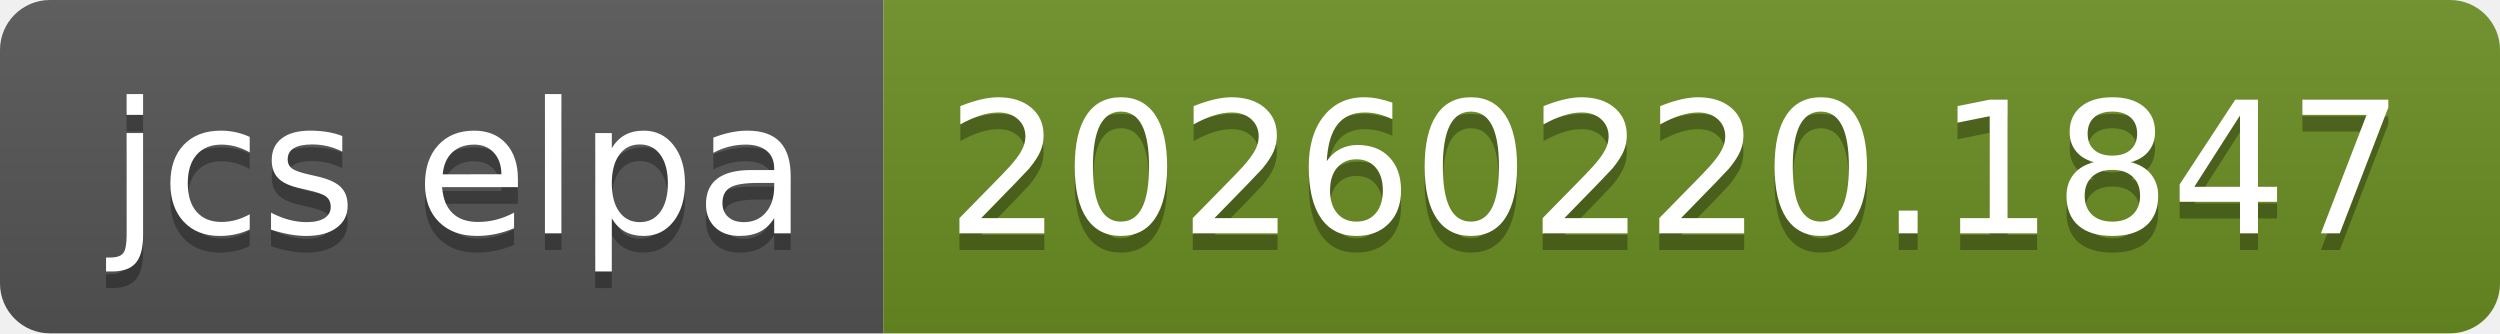
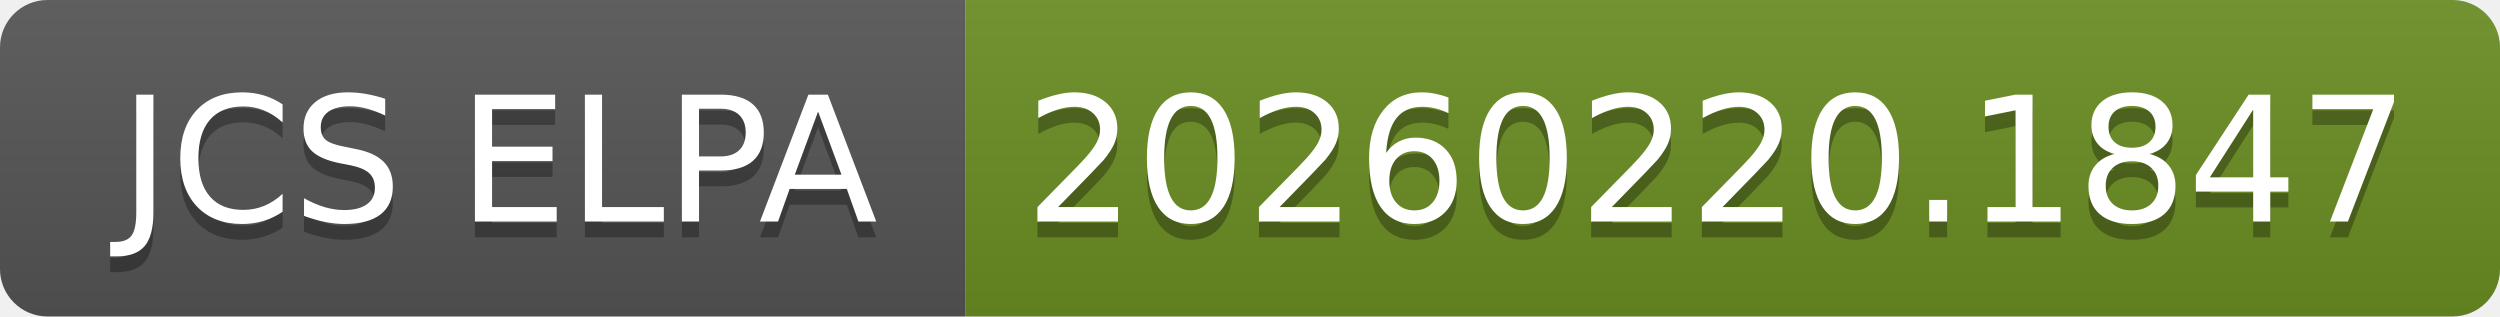
- <svg xmlns="http://www.w3.org/2000/svg" width="150" height="20" role="img" aria-label="jcs elpa: 20260220.1847">
+ <svg xmlns="http://www.w3.org/2000/svg" width="158" height="20" role="img" aria-label="JCS ELPA: 20260220.1847">
  <linearGradient id="s" x2="0" y2="100%">
    <stop offset="0" stop-color="#bbb" stop-opacity=".1" />
    <stop offset="1" stop-opacity=".1" />
  </linearGradient>
  <clipPath id="r">
-     <rect width="150" height="20" rx="3" fill="#fff" />
+     <rect width="158" height="20" rx="3" fill="#fff" />
  </clipPath>
  <g clip-path="url(#r)">
-     <rect width="53" height="20" fill="#555" />
-     <rect x="53" width="97" height="20" fill="#6b8e23" />
-     <rect width="150" height="20" fill="url(#s)" />
+     <rect width="61" height="20" fill="#555" />
+     <rect x="61" width="97" height="20" fill="#6b8e23" />
+     <rect width="158" height="20" fill="url(#s)" />
  </g>
  <g fill="#fff" text-anchor="middle" font-family="Verdana,Geneva,DejaVu Sans,sans-serif" text-rendering="geometricPrecision" font-size="110">
-     <text aria-hidden="true" x="275" y="150" fill="#010101" fill-opacity=".3" transform="scale(.1)" textLength="430">jcs elpa</text>
-     <text x="275" y="140" transform="scale(.1)" fill="#fff" textLength="430">jcs elpa</text>
-     <text aria-hidden="true" x="1005" y="150" fill="#010101" fill-opacity=".3" transform="scale(.1)" textLength="870">20260220.1847</text>
-     <text x="1005" y="140" transform="scale(.1)" fill="#fff" textLength="870">20260220.1847</text>
+     <text aria-hidden="true" x="315" y="150" fill="#010101" fill-opacity=".3" transform="scale(.1)" textLength="510">JCS ELPA</text>
+     <text x="315" y="140" transform="scale(.1)" fill="#fff" textLength="510">JCS ELPA</text>
+     <text aria-hidden="true" x="1085" y="150" fill="#010101" fill-opacity=".3" transform="scale(.1)" textLength="870">20260220.1847</text>
+     <text x="1085" y="140" transform="scale(.1)" fill="#fff" textLength="870">20260220.1847</text>
  </g>
</svg>
